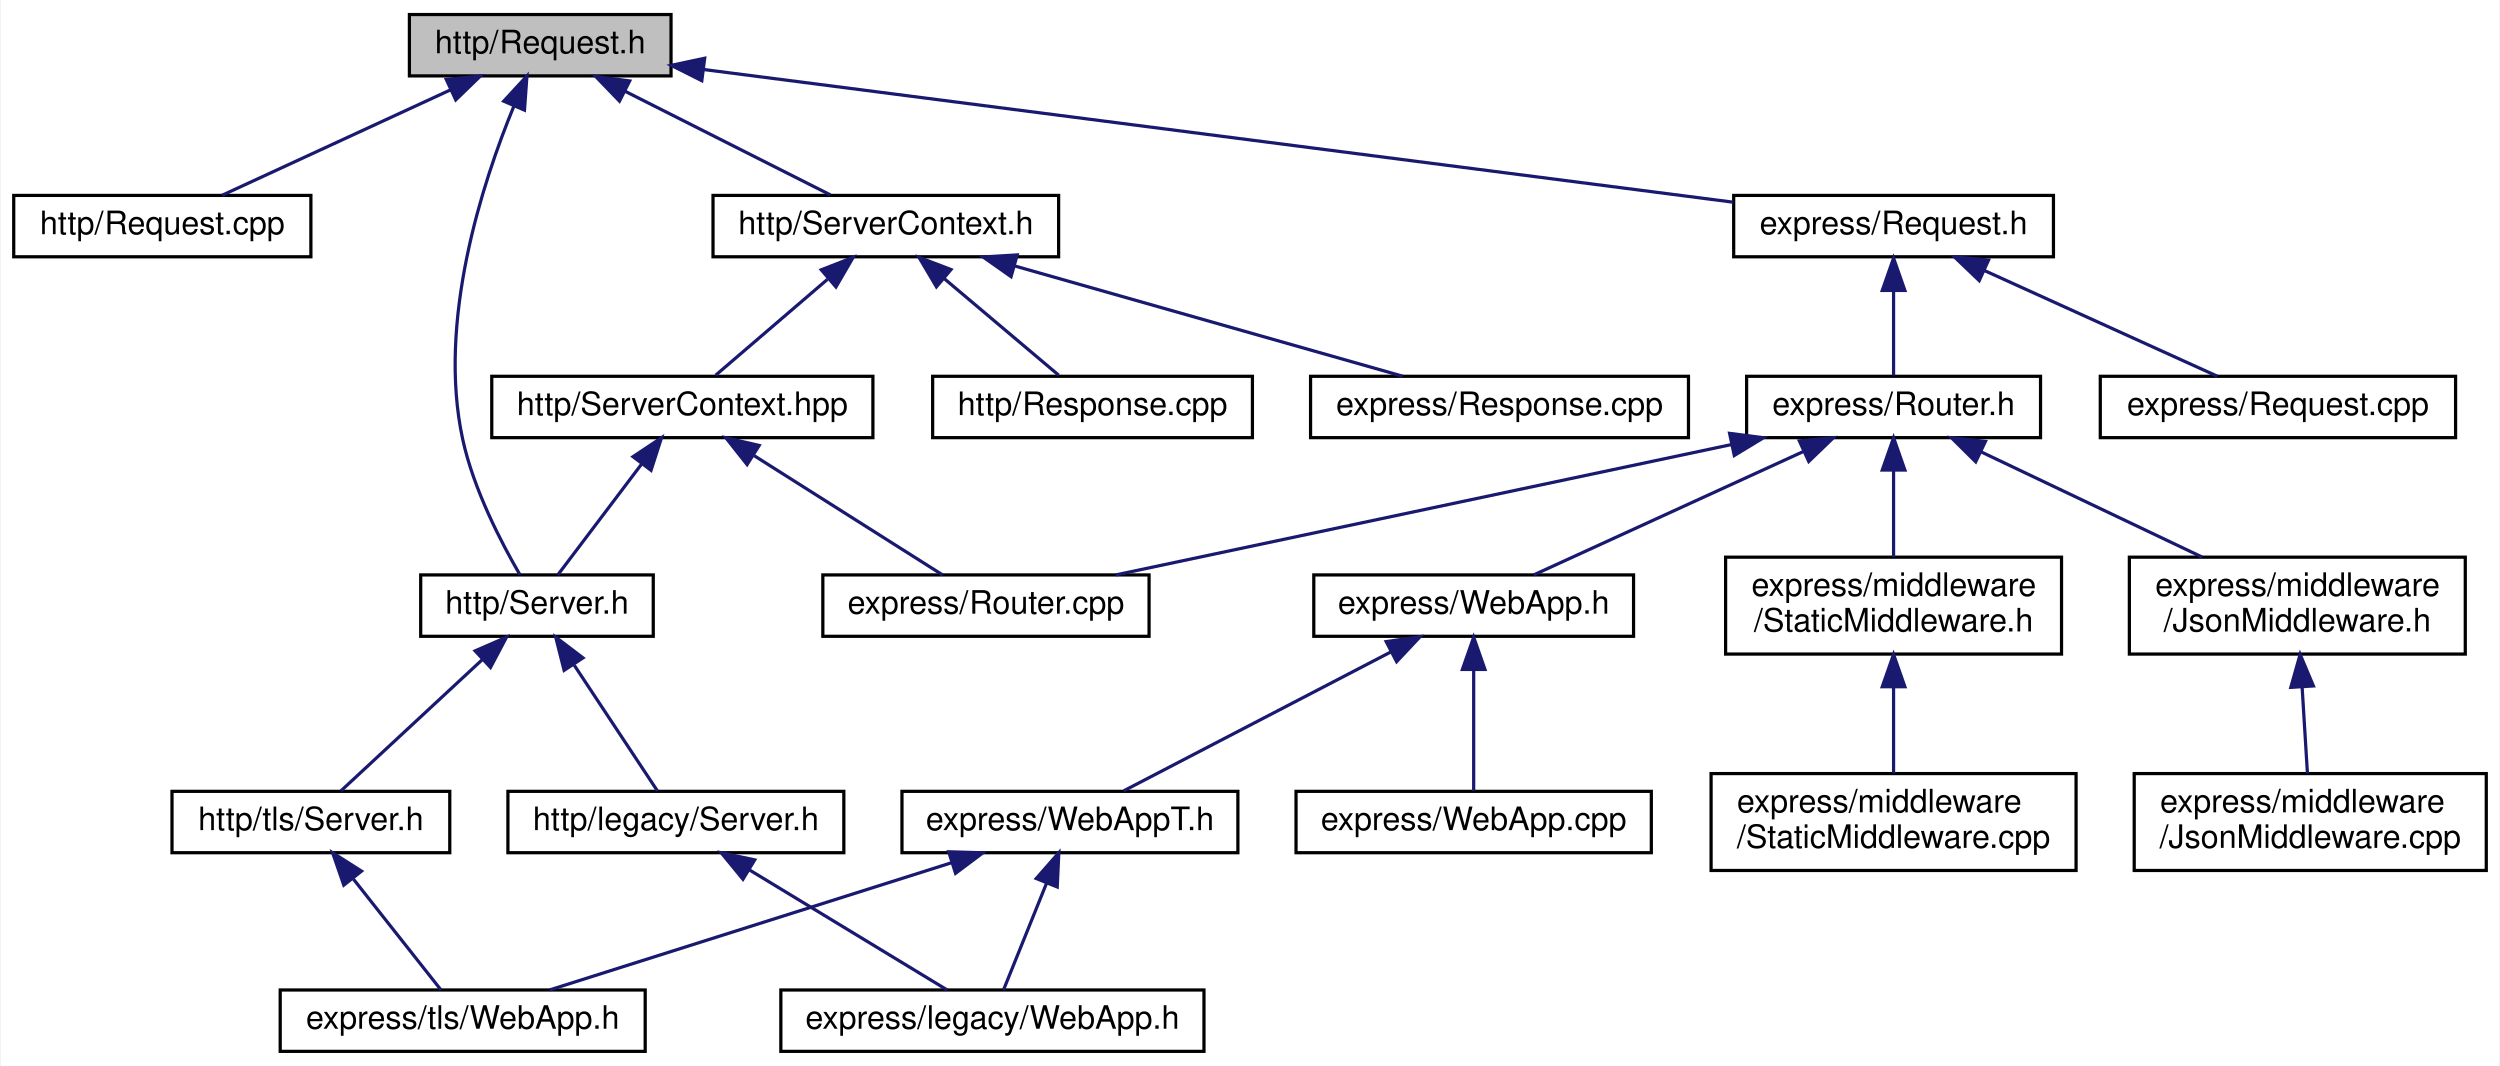
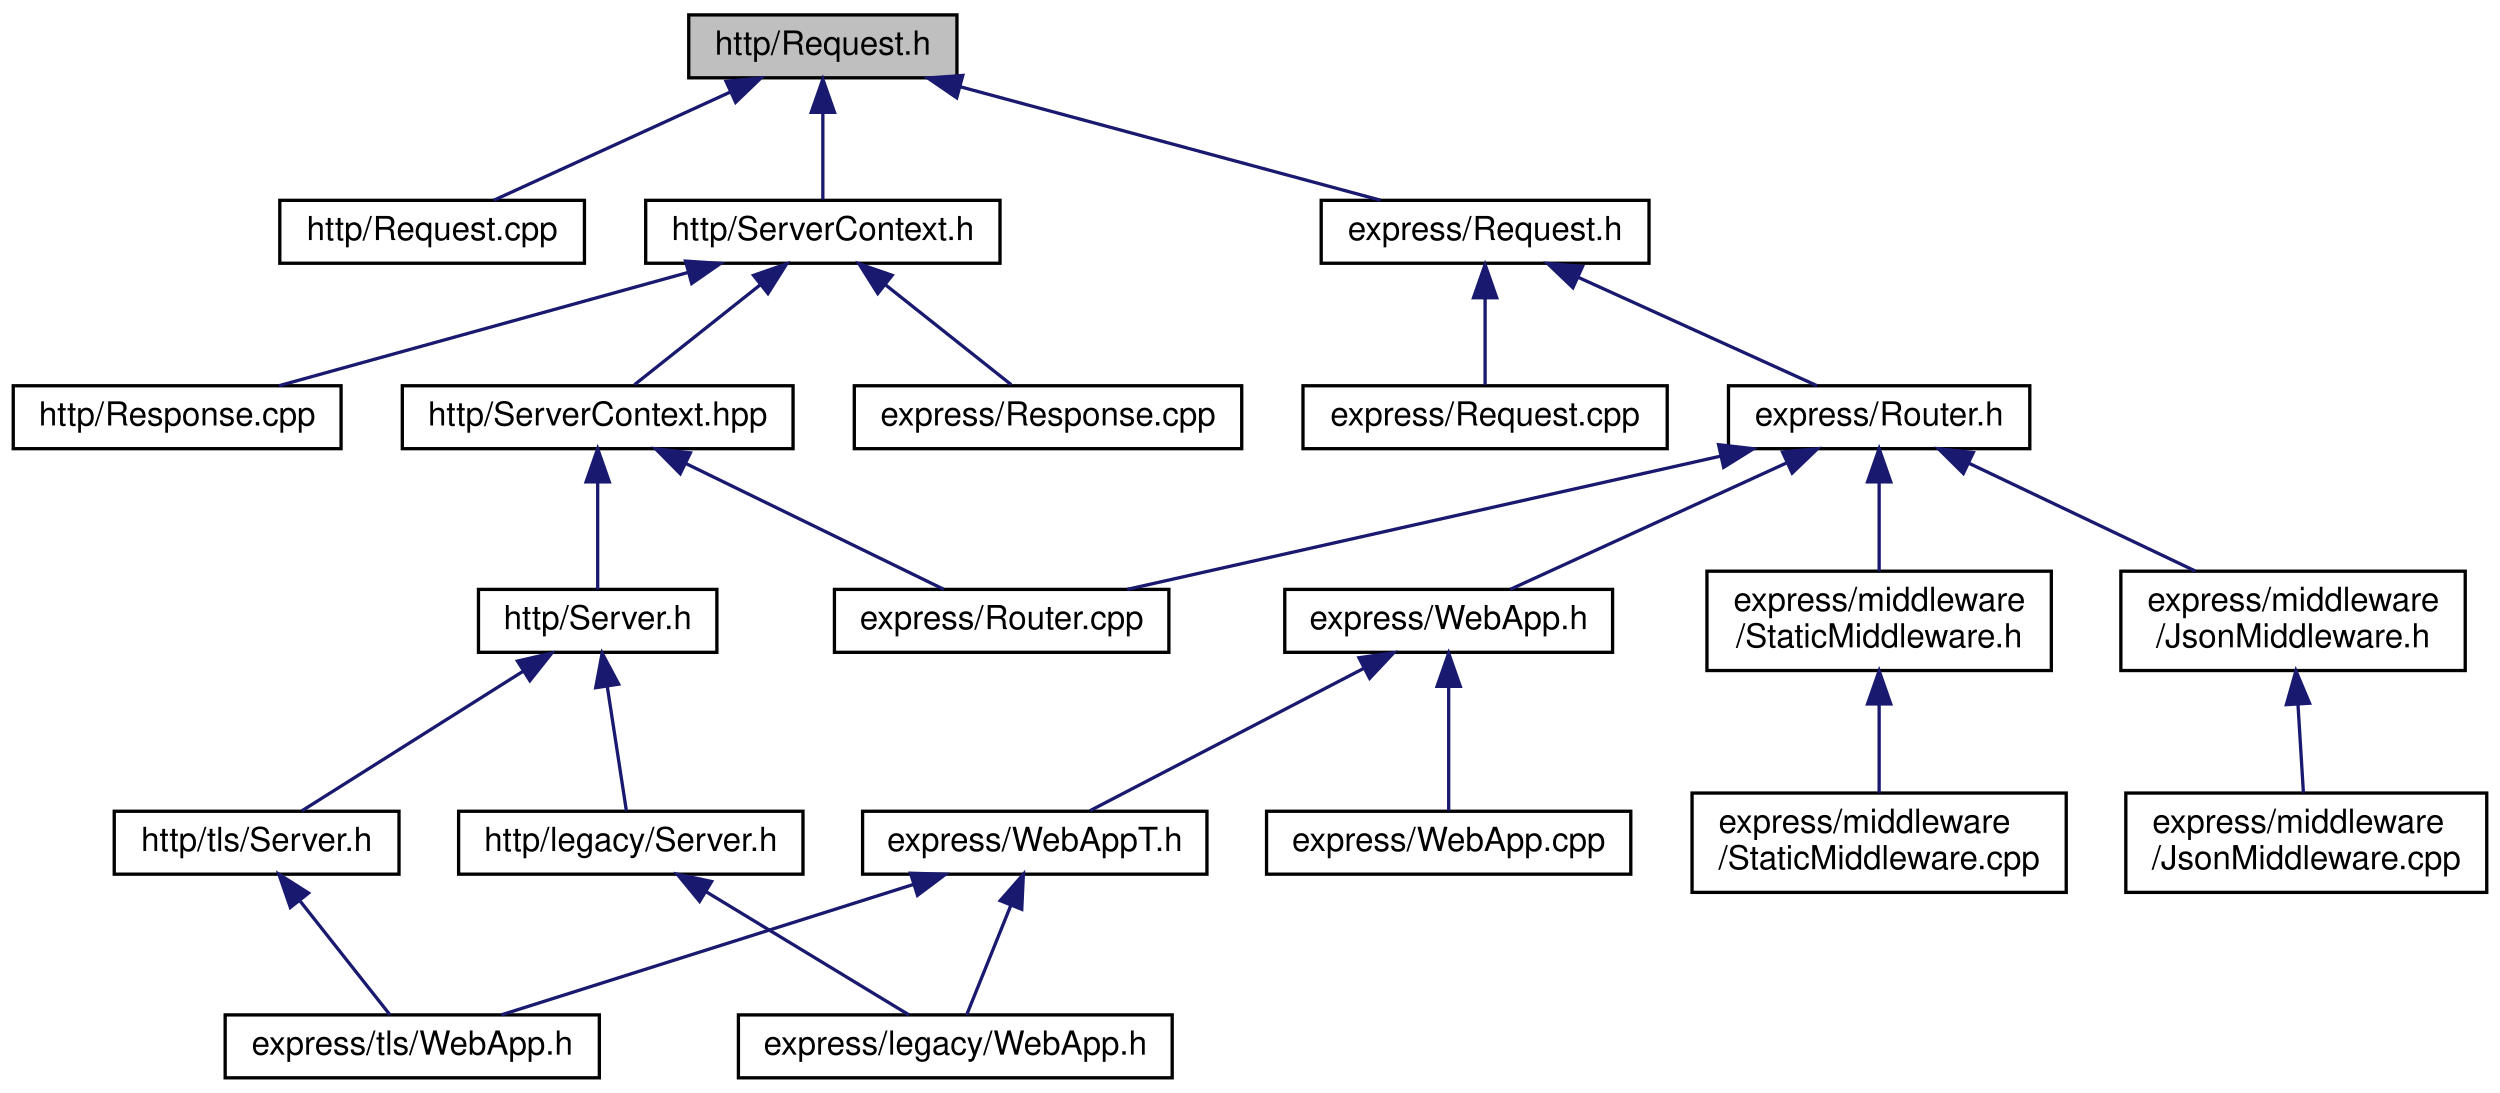
- <svg xmlns="http://www.w3.org/2000/svg" xmlns:xlink="http://www.w3.org/1999/xlink" width="774pt" height="330pt" viewBox="0.00 0.00 773.50 330.00">
+ <svg xmlns="http://www.w3.org/2000/svg" xmlns:xlink="http://www.w3.org/1999/xlink" width="755pt" height="330pt" viewBox="0.00 0.00 755.00 330.00">
  <g id="graph0" class="graph" transform="scale(1 1) rotate(0) translate(4 326)">
-     <polygon fill="white" stroke="transparent" points="-4,4 -4,-326 769.5,-326 769.5,4 -4,4" />
+     <polygon fill="white" stroke="transparent" points="-4,4 -4,-326 751,-326 751,4 -4,4" />
    <g id="node1" class="node">
      <g id="a_node1">
        <a xlink:title=" ">
-           <polygon fill="#bfbfbf" stroke="black" points="122.5,-302.5 122.5,-321.5 203.5,-321.5 203.5,-302.5 122.5,-302.5" />
-           <text text-anchor="middle" x="163" y="-309.5" font-family="Helvetica,sans-Serif" font-size="10.00">http/Request.h</text>
+           <polygon fill="#bfbfbf" stroke="black" points="204,-302.5 204,-321.5 285,-321.5 285,-302.5 204,-302.5" />
+           <text text-anchor="middle" x="244.5" y="-309.5" font-family="Helvetica,sans-Serif" font-size="10.00">http/Request.h</text>
        </a>
      </g>
    </g>
    <g id="node2" class="node">
      <g id="a_node2">
        <a xlink:href="http_2_request_8cpp.html" target="_top" xlink:title=" ">
-           <polygon fill="white" stroke="black" points="0,-246.5 0,-265.5 92,-265.5 92,-246.5 0,-246.5" />
-           <text text-anchor="middle" x="46" y="-253.5" font-family="Helvetica,sans-Serif" font-size="10.00">http/Request.cpp</text>
+           <polygon fill="white" stroke="black" points="80.5,-246.5 80.5,-265.5 172.5,-265.5 172.5,-246.5 80.5,-246.5" />
+           <text text-anchor="middle" x="126.5" y="-253.5" font-family="Helvetica,sans-Serif" font-size="10.00">http/Request.cpp</text>
        </a>
      </g>
    </g>
    <g id="edge1" class="edge">
-       <path fill="none" stroke="midnightblue" d="M135.34,-298.23C113.45,-288.13 83.5,-274.31 64.45,-265.52" />
-       <polygon fill="midnightblue" stroke="midnightblue" points="133.91,-301.43 144.46,-302.44 136.85,-295.08 133.91,-301.43" />
+       <path fill="none" stroke="midnightblue" d="M216.6,-298.23C194.53,-288.13 164.32,-274.31 145.11,-265.52" />
+       <polygon fill="midnightblue" stroke="midnightblue" points="215.25,-301.46 225.8,-302.44 218.17,-295.1 215.25,-301.46" />
    </g>
    <g id="node3" class="node">
      <g id="a_node3">
-         <a xlink:href="_server_8h.html" target="_top" xlink:title=" ">
-           <polygon fill="white" stroke="black" points="126,-129 126,-148 198,-148 198,-129 126,-129" />
-           <text text-anchor="middle" x="162" y="-136" font-family="Helvetica,sans-Serif" font-size="10.00">http/Server.h</text>
+         <a xlink:href="_server_context_8h.html" target="_top" xlink:title=" ">
+           <polygon fill="white" stroke="black" points="191,-246.5 191,-265.5 298,-265.5 298,-246.5 191,-246.5" />
+           <text text-anchor="middle" x="244.5" y="-253.5" font-family="Helvetica,sans-Serif" font-size="10.00">http/ServerContext.h</text>
        </a>
      </g>
    </g>
    <g id="edge2" class="edge">
-       <path fill="none" stroke="midnightblue" d="M154.81,-293.04C145.07,-269.38 131.08,-226.48 139,-190 142.39,-174.37 151.06,-157.78 156.73,-148.04" />
-       <polygon fill="midnightblue" stroke="midnightblue" points="151.7,-294.68 158.89,-302.47 158.13,-291.9 151.7,-294.68" />
-     </g>
-     <g id="node8" class="node">
-       <g id="a_node8">
-         <a xlink:href="_server_context_8h.html" target="_top" xlink:title=" ">
-           <polygon fill="white" stroke="black" points="216.5,-246.5 216.5,-265.5 323.5,-265.5 323.5,-246.5 216.5,-246.5" />
-           <text text-anchor="middle" x="270" y="-253.5" font-family="Helvetica,sans-Serif" font-size="10.00">http/ServerContext.h</text>
-         </a>
-       </g>
-     </g>
-     <g id="edge7" class="edge">
-       <path fill="none" stroke="midnightblue" d="M189.3,-297.73C209.11,-287.73 235.71,-274.31 252.85,-265.65" />
-       <polygon fill="midnightblue" stroke="midnightblue" points="187.54,-294.69 180.19,-302.32 190.7,-300.94 187.54,-294.69" />
+       <path fill="none" stroke="midnightblue" d="M244.5,-291.8C244.5,-282.91 244.5,-272.78 244.5,-265.75" />
+       <polygon fill="midnightblue" stroke="midnightblue" points="241,-292.08 244.5,-302.08 248,-292.08 241,-292.08" />
    </g>
    <g id="node13" class="node">
      <g id="a_node13">
        <a xlink:href="express_2_request_8h.html" target="_top" xlink:title=" ">
-           <polygon fill="white" stroke="black" points="532.5,-246.5 532.5,-265.5 631.5,-265.5 631.5,-246.5 532.5,-246.5" />
-           <text text-anchor="middle" x="582" y="-253.5" font-family="Helvetica,sans-Serif" font-size="10.00">express/Request.h</text>
-         </a>
-       </g>
-     </g>
-     <g id="edge13" class="edge">
-       <path fill="none" stroke="midnightblue" d="M213.5,-304.49C294.41,-294.06 452.11,-273.74 532.43,-263.39" />
-       <polygon fill="midnightblue" stroke="midnightblue" points="213.03,-301.02 203.56,-305.77 213.92,-307.97 213.03,-301.02" />
+           <polygon fill="white" stroke="black" points="395,-246.5 395,-265.5 494,-265.5 494,-246.5 395,-246.5" />
+           <text text-anchor="middle" x="444.5" y="-253.5" font-family="Helvetica,sans-Serif" font-size="10.00">express/Request.h</text>
+         </a>
+       </g>
+     </g>
+     <g id="edge12" class="edge">
+       <path fill="none" stroke="midnightblue" d="M285.87,-299.83C323.64,-289.63 378.64,-274.78 412.96,-265.52" />
+       <polygon fill="midnightblue" stroke="midnightblue" points="284.93,-296.46 276.19,-302.44 286.76,-303.22 284.93,-296.46" />
    </g>
    <g id="node4" class="node">
      <g id="a_node4">
-         <a xlink:href="legacy_2_server_8h.html" target="_top" xlink:title=" ">
-           <polygon fill="white" stroke="black" points="153,-62 153,-81 257,-81 257,-62 153,-62" />
-           <text text-anchor="middle" x="205" y="-69" font-family="Helvetica,sans-Serif" font-size="10.00">http/legacy/Server.h</text>
+         <a xlink:href="http_2_response_8cpp.html" target="_top" xlink:title=" ">
+           <polygon fill="white" stroke="black" points="0,-190.5 0,-209.5 99,-209.5 99,-190.5 0,-190.5" />
+           <text text-anchor="middle" x="49.5" y="-197.5" font-family="Helvetica,sans-Serif" font-size="10.00">http/Response.cpp</text>
        </a>
      </g>
    </g>
    <g id="edge3" class="edge">
-       <path fill="none" stroke="midnightblue" d="M173.55,-120.03C181.88,-107.45 192.76,-91.01 199.29,-81.13" />
-       <polygon fill="midnightblue" stroke="midnightblue" points="170.4,-118.46 167.8,-128.73 176.24,-122.32 170.4,-118.46" />
-     </g>
-     <g id="node6" class="node">
-       <g id="a_node6">
-         <a xlink:href="tls_2_server_8h.html" target="_top" xlink:title=" ">
-           <polygon fill="white" stroke="black" points="49,-62 49,-81 135,-81 135,-62 49,-62" />
-           <text text-anchor="middle" x="92" y="-69" font-family="Helvetica,sans-Serif" font-size="10.00">http/tls/Server.h</text>
-         </a>
-       </g>
-     </g>
-     <g id="edge5" class="edge">
-       <path fill="none" stroke="midnightblue" d="M145.15,-121.86C131.39,-109.08 112.45,-91.49 101.29,-81.13" />
-       <polygon fill="midnightblue" stroke="midnightblue" points="142.85,-124.49 152.56,-128.73 147.61,-119.36 142.85,-124.49" />
+       <path fill="none" stroke="midnightblue" d="M203.69,-243.7C166.89,-233.51 113.57,-218.74 80.25,-209.52" />
+       <polygon fill="midnightblue" stroke="midnightblue" points="203.03,-247.15 213.6,-246.44 204.9,-240.4 203.03,-247.15" />
    </g>
    <g id="node5" class="node">
      <g id="a_node5">
-         <a xlink:href="legacy_2_web_app_8h.html" target="_top" xlink:title=" ">
-           <polygon fill="white" stroke="black" points="237.5,-0.5 237.5,-19.5 368.5,-19.5 368.5,-0.5 237.5,-0.5" />
-           <text text-anchor="middle" x="303" y="-7.5" font-family="Helvetica,sans-Serif" font-size="10.00">express/legacy/WebApp.h</text>
+         <a xlink:href="_server_context_8hpp.html" target="_top" xlink:title=" ">
+           <polygon fill="white" stroke="black" points="117.5,-190.5 117.5,-209.5 235.5,-209.5 235.5,-190.5 117.5,-190.5" />
+           <text text-anchor="middle" x="176.5" y="-197.5" font-family="Helvetica,sans-Serif" font-size="10.00">http/ServerContext.hpp</text>
        </a>
      </g>
    </g>
    <g id="edge4" class="edge">
-       <path fill="none" stroke="midnightblue" d="M227.66,-56.74C246.59,-45.25 272.99,-29.22 288.99,-19.51" />
-       <polygon fill="midnightblue" stroke="midnightblue" points="225.77,-53.79 219.04,-61.98 229.41,-59.78 225.77,-53.79" />
-     </g>
-     <g id="node7" class="node">
-       <g id="a_node7">
-         <a xlink:href="tls_2_web_app_8h.html" target="_top" xlink:title=" ">
-           <polygon fill="white" stroke="black" points="82.5,-0.5 82.5,-19.5 195.5,-19.5 195.5,-0.5 82.5,-0.5" />
-           <text text-anchor="middle" x="139" y="-7.5" font-family="Helvetica,sans-Serif" font-size="10.00">express/tls/WebApp.h</text>
-         </a>
-       </g>
-     </g>
-     <g id="edge6" class="edge">
-       <path fill="none" stroke="midnightblue" d="M105.16,-53.84C113.98,-42.67 125.23,-28.43 132.28,-19.51" />
-       <polygon fill="midnightblue" stroke="midnightblue" points="102.19,-51.96 98.73,-61.98 107.68,-56.3 102.19,-51.96" />
-     </g>
-     <g id="node9" class="node">
-       <g id="a_node9">
-         <a xlink:href="http_2_response_8cpp.html" target="_top" xlink:title=" ">
-           <polygon fill="white" stroke="black" points="284.5,-190.5 284.5,-209.5 383.5,-209.5 383.5,-190.5 284.5,-190.5" />
-           <text text-anchor="middle" x="334" y="-197.5" font-family="Helvetica,sans-Serif" font-size="10.00">http/Response.cpp</text>
-         </a>
-       </g>
-     </g>
-     <g id="edge8" class="edge">
-       <path fill="none" stroke="midnightblue" d="M287.99,-239.82C299.46,-230.15 313.91,-217.95 323.53,-209.83" />
-       <polygon fill="midnightblue" stroke="midnightblue" points="285.67,-237.2 280.28,-246.32 290.18,-242.55 285.67,-237.2" />
-     </g>
-     <g id="node10" class="node">
-       <g id="a_node10">
-         <a xlink:href="_server_context_8hpp.html" target="_top" xlink:title=" ">
-           <polygon fill="white" stroke="black" points="148,-190.5 148,-209.5 266,-209.5 266,-190.5 148,-190.5" />
-           <text text-anchor="middle" x="207" y="-197.5" font-family="Helvetica,sans-Serif" font-size="10.00">http/ServerContext.hpp</text>
-         </a>
-       </g>
-     </g>
-     <g id="edge9" class="edge">
-       <path fill="none" stroke="midnightblue" d="M251.96,-239.54C240.73,-229.91 226.68,-217.87 217.31,-209.83" />
-       <polygon fill="midnightblue" stroke="midnightblue" points="250.01,-242.47 259.88,-246.32 254.56,-237.16 250.01,-242.47" />
+       <path fill="none" stroke="midnightblue" d="M225.74,-240.1C213.5,-230.38 197.94,-218.03 187.62,-209.83" />
+       <polygon fill="midnightblue" stroke="midnightblue" points="223.57,-242.85 233.57,-246.32 227.92,-237.36 223.57,-242.85" />
    </g>
    <g id="node12" class="node">
      <g id="a_node12">
        <a xlink:href="express_2_response_8cpp.html" target="_top" xlink:title=" ">
-           <polygon fill="white" stroke="black" points="401.5,-190.5 401.5,-209.5 518.5,-209.5 518.5,-190.5 401.5,-190.5" />
-           <text text-anchor="middle" x="460" y="-197.5" font-family="Helvetica,sans-Serif" font-size="10.00">express/Response.cpp</text>
-         </a>
-       </g>
-     </g>
-     <g id="edge12" class="edge">
-       <path fill="none" stroke="midnightblue" d="M309.76,-243.7C345.62,-233.51 397.57,-218.74 430.03,-209.52" />
-       <polygon fill="midnightblue" stroke="midnightblue" points="308.77,-240.34 300.11,-246.44 310.68,-247.08 308.77,-240.34" />
-     </g>
-     <g id="edge10" class="edge">
-       <path fill="none" stroke="midnightblue" d="M194.4,-182.34C185.95,-171.17 175.18,-156.93 168.44,-148.01" />
-       <polygon fill="midnightblue" stroke="midnightblue" points="191.73,-184.61 200.55,-190.48 197.31,-180.39 191.73,-184.61" />
+           <polygon fill="white" stroke="black" points="254,-190.5 254,-209.5 371,-209.5 371,-190.5 254,-190.5" />
+           <text text-anchor="middle" x="312.5" y="-197.5" font-family="Helvetica,sans-Serif" font-size="10.00">express/Response.cpp</text>
+         </a>
+       </g>
+     </g>
+     <g id="edge11" class="edge">
+       <path fill="none" stroke="midnightblue" d="M263.26,-240.1C275.5,-230.38 291.06,-218.03 301.38,-209.83" />
+       <polygon fill="midnightblue" stroke="midnightblue" points="261.08,-237.36 255.43,-246.32 265.43,-242.85 261.08,-237.36" />
+     </g>
+     <g id="node6" class="node">
+       <g id="a_node6">
+         <a xlink:href="_server_8h.html" target="_top" xlink:title=" ">
+           <polygon fill="white" stroke="black" points="140.5,-129 140.5,-148 212.5,-148 212.5,-129 140.5,-129" />
+           <text text-anchor="middle" x="176.5" y="-136" font-family="Helvetica,sans-Serif" font-size="10.00">http/Server.h</text>
+         </a>
+       </g>
+     </g>
+     <g id="edge5" class="edge">
+       <path fill="none" stroke="midnightblue" d="M176.5,-180.32C176.5,-169.5 176.5,-156.4 176.5,-148.01" />
+       <polygon fill="midnightblue" stroke="midnightblue" points="173,-180.48 176.5,-190.48 180,-180.48 173,-180.48" />
    </g>
    <g id="node11" class="node">
      <g id="a_node11">
        <a xlink:href="_router_8cpp.html" target="_top" xlink:title=" ">
-           <polygon fill="white" stroke="black" points="250.5,-129 250.5,-148 351.5,-148 351.5,-129 250.5,-129" />
-           <text text-anchor="middle" x="301" y="-136" font-family="Helvetica,sans-Serif" font-size="10.00">express/Router.cpp</text>
-         </a>
-       </g>
-     </g>
-     <g id="edge11" class="edge">
-       <path fill="none" stroke="midnightblue" d="M229.23,-184.93C247.35,-173.46 272.35,-157.63 287.56,-148.01" />
-       <polygon fill="midnightblue" stroke="midnightblue" points="227.05,-182.17 220.47,-190.48 230.79,-188.08 227.05,-182.17" />
+           <polygon fill="white" stroke="black" points="248,-129 248,-148 349,-148 349,-129 248,-129" />
+           <text text-anchor="middle" x="298.5" y="-136" font-family="Helvetica,sans-Serif" font-size="10.00">express/Router.cpp</text>
+         </a>
+       </g>
+     </g>
+     <g id="edge10" class="edge">
+       <path fill="none" stroke="midnightblue" d="M203.11,-186.02C226.77,-174.48 260.68,-157.94 281.05,-148.01" />
+       <polygon fill="midnightblue" stroke="midnightblue" points="201.43,-182.95 193.98,-190.48 204.5,-189.24 201.43,-182.95" />
+     </g>
+     <g id="node7" class="node">
+       <g id="a_node7">
+         <a xlink:href="legacy_2_server_8h.html" target="_top" xlink:title=" ">
+           <polygon fill="white" stroke="black" points="134.5,-62 134.5,-81 238.5,-81 238.5,-62 134.5,-62" />
+           <text text-anchor="middle" x="186.5" y="-69" font-family="Helvetica,sans-Serif" font-size="10.00">http/legacy/Server.h</text>
+         </a>
+       </g>
+     </g>
+     <g id="edge6" class="edge">
+       <path fill="none" stroke="midnightblue" d="M179.42,-118.54C181.32,-106.17 183.71,-90.62 185.17,-81.13" />
+       <polygon fill="midnightblue" stroke="midnightblue" points="175.91,-118.32 177.85,-128.73 182.83,-119.38 175.91,-118.32" />
+     </g>
+     <g id="node9" class="node">
+       <g id="a_node9">
+         <a xlink:href="tls_2_server_8h.html" target="_top" xlink:title=" ">
+           <polygon fill="white" stroke="black" points="30.5,-62 30.5,-81 116.5,-81 116.5,-62 30.5,-62" />
+           <text text-anchor="middle" x="73.5" y="-69" font-family="Helvetica,sans-Serif" font-size="10.00">http/tls/Server.h</text>
+         </a>
+       </g>
+     </g>
+     <g id="edge8" class="edge">
+       <path fill="none" stroke="midnightblue" d="M153.95,-123.27C133.56,-110.4 104.21,-91.88 87.17,-81.13" />
+       <polygon fill="midnightblue" stroke="midnightblue" points="152.28,-126.36 162.61,-128.73 156.02,-120.44 152.28,-126.36" />
+     </g>
+     <g id="node8" class="node">
+       <g id="a_node8">
+         <a xlink:href="legacy_2_web_app_8h.html" target="_top" xlink:title=" ">
+           <polygon fill="white" stroke="black" points="219,-0.5 219,-19.5 350,-19.5 350,-0.5 219,-0.5" />
+           <text text-anchor="middle" x="284.5" y="-7.5" font-family="Helvetica,sans-Serif" font-size="10.00">express/legacy/WebApp.h</text>
+         </a>
+       </g>
+     </g>
+     <g id="edge7" class="edge">
+       <path fill="none" stroke="midnightblue" d="M209.16,-56.74C228.09,-45.25 254.49,-29.22 270.49,-19.51" />
+       <polygon fill="midnightblue" stroke="midnightblue" points="207.27,-53.79 200.54,-61.98 210.91,-59.78 207.27,-53.79" />
+     </g>
+     <g id="node10" class="node">
+       <g id="a_node10">
+         <a xlink:href="tls_2_web_app_8h.html" target="_top" xlink:title=" ">
+           <polygon fill="white" stroke="black" points="64,-0.5 64,-19.5 177,-19.5 177,-0.5 64,-0.5" />
+           <text text-anchor="middle" x="120.5" y="-7.5" font-family="Helvetica,sans-Serif" font-size="10.00">express/tls/WebApp.h</text>
+         </a>
+       </g>
+     </g>
+     <g id="edge9" class="edge">
+       <path fill="none" stroke="midnightblue" d="M86.66,-53.84C95.48,-42.67 106.73,-28.43 113.78,-19.51" />
+       <polygon fill="midnightblue" stroke="midnightblue" points="83.69,-51.96 80.23,-61.98 89.18,-56.3 83.69,-51.96" />
    </g>
    <g id="node14" class="node">
      <g id="a_node14">
        <a xlink:href="express_2_request_8cpp.html" target="_top" xlink:title=" ">
-           <polygon fill="white" stroke="black" points="646,-190.5 646,-209.5 756,-209.5 756,-190.5 646,-190.5" />
-           <text text-anchor="middle" x="701" y="-197.5" font-family="Helvetica,sans-Serif" font-size="10.00">express/Request.cpp</text>
-         </a>
-       </g>
-     </g>
-     <g id="edge14" class="edge">
-       <path fill="none" stroke="midnightblue" d="M610.14,-242.23C632.4,-232.13 662.86,-218.31 682.23,-209.52" />
-       <polygon fill="midnightblue" stroke="midnightblue" points="608.52,-239.12 600.86,-246.44 611.41,-245.5 608.52,-239.12" />
+           <polygon fill="white" stroke="black" points="389.5,-190.5 389.5,-209.5 499.5,-209.5 499.5,-190.5 389.5,-190.5" />
+           <text text-anchor="middle" x="444.5" y="-197.5" font-family="Helvetica,sans-Serif" font-size="10.00">express/Request.cpp</text>
+         </a>
+       </g>
+     </g>
+     <g id="edge13" class="edge">
+       <path fill="none" stroke="midnightblue" d="M444.5,-235.8C444.5,-226.91 444.5,-216.78 444.5,-209.75" />
+       <polygon fill="midnightblue" stroke="midnightblue" points="441,-236.08 444.5,-246.08 448,-236.08 441,-236.08" />
    </g>
    <g id="node15" class="node">
      <g id="a_node15">
        <a xlink:href="_router_8h.html" target="_top" xlink:title=" ">
-           <polygon fill="white" stroke="black" points="536.5,-190.5 536.5,-209.5 627.5,-209.5 627.5,-190.5 536.5,-190.5" />
-           <text text-anchor="middle" x="582" y="-197.5" font-family="Helvetica,sans-Serif" font-size="10.00">express/Router.h</text>
-         </a>
-       </g>
-     </g>
-     <g id="edge15" class="edge">
-       <path fill="none" stroke="midnightblue" d="M582,-235.8C582,-226.91 582,-216.78 582,-209.75" />
-       <polygon fill="midnightblue" stroke="midnightblue" points="578.5,-236.08 582,-246.08 585.5,-236.08 578.5,-236.08" />
-     </g>
-     <g id="edge20" class="edge">
-       <path fill="none" stroke="midnightblue" d="M531.95,-188.4C477.47,-176.87 391.44,-158.65 341.19,-148.01" />
-       <polygon fill="midnightblue" stroke="midnightblue" points="531.23,-191.83 541.74,-190.48 532.68,-184.98 531.23,-191.83" />
+           <polygon fill="white" stroke="black" points="518,-190.5 518,-209.5 609,-209.5 609,-190.5 518,-190.5" />
+           <text text-anchor="middle" x="563.5" y="-197.5" font-family="Helvetica,sans-Serif" font-size="10.00">express/Router.h</text>
+         </a>
+       </g>
+     </g>
+     <g id="edge14" class="edge">
+       <path fill="none" stroke="midnightblue" d="M472.64,-242.23C494.9,-232.13 525.36,-218.31 544.73,-209.52" />
+       <polygon fill="midnightblue" stroke="midnightblue" points="471.02,-239.12 463.36,-246.44 473.91,-245.5 471.02,-239.12" />
+     </g>
+     <g id="edge19" class="edge">
+       <path fill="none" stroke="midnightblue" d="M515.66,-188.26C464.25,-176.72 383.59,-158.61 336.4,-148.01" />
+       <polygon fill="midnightblue" stroke="midnightblue" points="515.01,-191.7 525.53,-190.48 516.54,-184.87 515.01,-191.7" />
    </g>
    <g id="node16" class="node">
      <g id="a_node16">
        <a xlink:href="_json_middleware_8h.html" target="_top" xlink:title=" ">
-           <polygon fill="white" stroke="black" points="655,-123.5 655,-153.5 759,-153.5 759,-123.5 655,-123.5" />
-           <text text-anchor="start" x="663" y="-141.5" font-family="Helvetica,sans-Serif" font-size="10.00">express/middleware</text>
-           <text text-anchor="middle" x="707" y="-130.5" font-family="Helvetica,sans-Serif" font-size="10.00">/JsonMiddleware.h</text>
-         </a>
-       </g>
-     </g>
-     <g id="edge16" class="edge">
-       <path fill="none" stroke="midnightblue" d="M609.16,-186.07C629.34,-176.47 656.84,-163.38 677.54,-153.52" />
-       <polygon fill="midnightblue" stroke="midnightblue" points="607.43,-183.02 599.91,-190.48 610.44,-189.34 607.43,-183.02" />
+           <polygon fill="white" stroke="black" points="636.5,-123.5 636.5,-153.5 740.5,-153.5 740.5,-123.5 636.5,-123.5" />
+           <text text-anchor="start" x="644.5" y="-141.5" font-family="Helvetica,sans-Serif" font-size="10.00">express/middleware</text>
+           <text text-anchor="middle" x="688.5" y="-130.5" font-family="Helvetica,sans-Serif" font-size="10.00">/JsonMiddleware.h</text>
+         </a>
+       </g>
+     </g>
+     <g id="edge15" class="edge">
+       <path fill="none" stroke="midnightblue" d="M590.66,-186.07C610.84,-176.47 638.34,-163.38 659.04,-153.52" />
+       <polygon fill="midnightblue" stroke="midnightblue" points="588.93,-183.02 581.41,-190.48 591.94,-189.34 588.93,-183.02" />
    </g>
    <g id="node18" class="node">
      <g id="a_node18">
        <a xlink:href="_static_middleware_8h.html" target="_top" xlink:title=" ">
-           <polygon fill="white" stroke="black" points="530,-123.5 530,-153.5 634,-153.5 634,-123.5 530,-123.5" />
-           <text text-anchor="start" x="538" y="-141.5" font-family="Helvetica,sans-Serif" font-size="10.00">express/middleware</text>
-           <text text-anchor="middle" x="582" y="-130.5" font-family="Helvetica,sans-Serif" font-size="10.00">/StaticMiddleware.h</text>
-         </a>
-       </g>
-     </g>
-     <g id="edge18" class="edge">
-       <path fill="none" stroke="midnightblue" d="M582,-180.23C582,-171.59 582,-161.5 582,-153.52" />
-       <polygon fill="midnightblue" stroke="midnightblue" points="578.5,-180.48 582,-190.48 585.5,-180.48 578.5,-180.48" />
+           <polygon fill="white" stroke="black" points="511.5,-123.5 511.5,-153.5 615.5,-153.5 615.5,-123.5 511.5,-123.5" />
+           <text text-anchor="start" x="519.5" y="-141.5" font-family="Helvetica,sans-Serif" font-size="10.00">express/middleware</text>
+           <text text-anchor="middle" x="563.5" y="-130.5" font-family="Helvetica,sans-Serif" font-size="10.00">/StaticMiddleware.h</text>
+         </a>
+       </g>
+     </g>
+     <g id="edge17" class="edge">
+       <path fill="none" stroke="midnightblue" d="M563.5,-180.23C563.5,-171.59 563.5,-161.5 563.5,-153.52" />
+       <polygon fill="midnightblue" stroke="midnightblue" points="560,-180.48 563.5,-190.48 567,-180.48 560,-180.48" />
    </g>
    <g id="node20" class="node">
      <g id="a_node20">
        <a xlink:href="_web_app_8h.html" target="_top" xlink:title=" ">
-           <polygon fill="white" stroke="black" points="402.5,-129 402.5,-148 501.5,-148 501.5,-129 402.5,-129" />
-           <text text-anchor="middle" x="452" y="-136" font-family="Helvetica,sans-Serif" font-size="10.00">express/WebApp.h</text>
-         </a>
-       </g>
-     </g>
-     <g id="edge21" class="edge">
-       <path fill="none" stroke="midnightblue" d="M553.98,-186.17C528.75,-174.63 492.39,-157.99 470.59,-148.01" />
-       <polygon fill="midnightblue" stroke="midnightblue" points="552.82,-189.5 563.37,-190.48 555.74,-183.13 552.82,-189.5" />
+           <polygon fill="white" stroke="black" points="384,-129 384,-148 483,-148 483,-129 384,-129" />
+           <text text-anchor="middle" x="433.5" y="-136" font-family="Helvetica,sans-Serif" font-size="10.00">express/WebApp.h</text>
+         </a>
+       </g>
+     </g>
+     <g id="edge20" class="edge">
+       <path fill="none" stroke="midnightblue" d="M535.48,-186.17C510.25,-174.63 473.89,-157.99 452.09,-148.01" />
+       <polygon fill="midnightblue" stroke="midnightblue" points="534.32,-189.5 544.87,-190.48 537.24,-183.13 534.32,-189.5" />
    </g>
    <g id="node17" class="node">
      <g id="a_node17">
        <a xlink:href="_json_middleware_8cpp.html" target="_top" xlink:title=" ">
-           <polygon fill="white" stroke="black" points="656.5,-56.5 656.5,-86.5 765.5,-86.5 765.5,-56.5 656.5,-56.5" />
-           <text text-anchor="start" x="664.5" y="-74.5" font-family="Helvetica,sans-Serif" font-size="10.00">express/middleware</text>
-           <text text-anchor="middle" x="711" y="-63.5" font-family="Helvetica,sans-Serif" font-size="10.00">/JsonMiddleware.cpp</text>
-         </a>
-       </g>
-     </g>
-     <g id="edge17" class="edge">
-       <path fill="none" stroke="midnightblue" d="M708.48,-113.4C709.04,-104.37 709.65,-94.41 710.13,-86.58" />
-       <polygon fill="midnightblue" stroke="midnightblue" points="704.99,-113.2 707.87,-123.4 711.98,-113.63 704.99,-113.2" />
+           <polygon fill="white" stroke="black" points="638,-56.5 638,-86.5 747,-86.5 747,-56.5 638,-56.5" />
+           <text text-anchor="start" x="646" y="-74.5" font-family="Helvetica,sans-Serif" font-size="10.00">express/middleware</text>
+           <text text-anchor="middle" x="692.5" y="-63.5" font-family="Helvetica,sans-Serif" font-size="10.00">/JsonMiddleware.cpp</text>
+         </a>
+       </g>
+     </g>
+     <g id="edge16" class="edge">
+       <path fill="none" stroke="midnightblue" d="M689.98,-113.4C690.54,-104.37 691.15,-94.41 691.63,-86.58" />
+       <polygon fill="midnightblue" stroke="midnightblue" points="686.49,-113.2 689.37,-123.4 693.48,-113.63 686.49,-113.2" />
    </g>
    <g id="node19" class="node">
      <g id="a_node19">
        <a xlink:href="_static_middleware_8cpp.html" target="_top" xlink:title=" ">
-           <polygon fill="white" stroke="black" points="525.5,-56.5 525.5,-86.5 638.5,-86.5 638.5,-56.5 525.5,-56.5" />
-           <text text-anchor="start" x="533.5" y="-74.5" font-family="Helvetica,sans-Serif" font-size="10.00">express/middleware</text>
-           <text text-anchor="middle" x="582" y="-63.5" font-family="Helvetica,sans-Serif" font-size="10.00">/StaticMiddleware.cpp</text>
-         </a>
-       </g>
-     </g>
-     <g id="edge19" class="edge">
-       <path fill="none" stroke="midnightblue" d="M582,-113.11C582,-104.15 582,-94.32 582,-86.58" />
-       <polygon fill="midnightblue" stroke="midnightblue" points="578.5,-113.4 582,-123.4 585.5,-113.4 578.5,-113.4" />
+           <polygon fill="white" stroke="black" points="507,-56.5 507,-86.5 620,-86.5 620,-56.5 507,-56.5" />
+           <text text-anchor="start" x="515" y="-74.5" font-family="Helvetica,sans-Serif" font-size="10.00">express/middleware</text>
+           <text text-anchor="middle" x="563.5" y="-63.5" font-family="Helvetica,sans-Serif" font-size="10.00">/StaticMiddleware.cpp</text>
+         </a>
+       </g>
+     </g>
+     <g id="edge18" class="edge">
+       <path fill="none" stroke="midnightblue" d="M563.5,-113.11C563.5,-104.15 563.5,-94.32 563.5,-86.58" />
+       <polygon fill="midnightblue" stroke="midnightblue" points="560,-113.4 563.5,-123.4 567,-113.4 560,-113.4" />
    </g>
    <g id="node21" class="node">
      <g id="a_node21">
        <a xlink:href="_web_app_8cpp.html" target="_top" xlink:title=" ">
-           <polygon fill="white" stroke="black" points="397,-62 397,-81 507,-81 507,-62 397,-62" />
-           <text text-anchor="middle" x="452" y="-69" font-family="Helvetica,sans-Serif" font-size="10.00">express/WebApp.cpp</text>
-         </a>
-       </g>
-     </g>
-     <g id="edge22" class="edge">
-       <path fill="none" stroke="midnightblue" d="M452,-118.54C452,-106.17 452,-90.62 452,-81.13" />
-       <polygon fill="midnightblue" stroke="midnightblue" points="448.5,-118.73 452,-128.73 455.5,-118.73 448.5,-118.73" />
+           <polygon fill="white" stroke="black" points="378.5,-62 378.5,-81 488.5,-81 488.5,-62 378.5,-62" />
+           <text text-anchor="middle" x="433.5" y="-69" font-family="Helvetica,sans-Serif" font-size="10.00">express/WebApp.cpp</text>
+         </a>
+       </g>
+     </g>
+     <g id="edge21" class="edge">
+       <path fill="none" stroke="midnightblue" d="M433.5,-118.54C433.5,-106.17 433.5,-90.62 433.5,-81.13" />
+       <polygon fill="midnightblue" stroke="midnightblue" points="430,-118.73 433.5,-128.73 437,-118.73 430,-118.73" />
    </g>
    <g id="node22" class="node">
      <g id="a_node22">
        <a xlink:href="_web_app_t_8h.html" target="_top" xlink:title=" ">
-           <polygon fill="white" stroke="black" points="275,-62 275,-81 379,-81 379,-62 275,-62" />
-           <text text-anchor="middle" x="327" y="-69" font-family="Helvetica,sans-Serif" font-size="10.00">express/WebAppT.h</text>
-         </a>
-       </g>
+           <polygon fill="white" stroke="black" points="256.5,-62 256.5,-81 360.5,-81 360.5,-62 256.5,-62" />
+           <text text-anchor="middle" x="308.5" y="-69" font-family="Helvetica,sans-Serif" font-size="10.00">express/WebAppT.h</text>
+         </a>
+       </g>
+     </g>
+     <g id="edge22" class="edge">
+       <path fill="none" stroke="midnightblue" d="M407.74,-124.1C382.98,-111.23 346.31,-92.16 325.17,-81.17" />
+       <polygon fill="midnightblue" stroke="midnightblue" points="406.41,-127.36 416.9,-128.87 409.64,-121.15 406.41,-127.36" />
    </g>
    <g id="edge23" class="edge">
-       <path fill="none" stroke="midnightblue" d="M426.24,-124.1C401.48,-111.23 364.81,-92.16 343.67,-81.17" />
-       <polygon fill="midnightblue" stroke="midnightblue" points="424.91,-127.36 435.4,-128.87 428.14,-121.15 424.91,-127.36" />
+       <path fill="none" stroke="midnightblue" d="M301.24,-52.5C296.82,-41.55 291.39,-28.07 287.93,-19.51" />
+       <polygon fill="midnightblue" stroke="midnightblue" points="298.07,-54.01 305.06,-61.98 304.57,-51.39 298.07,-54.01" />
    </g>
    <g id="edge24" class="edge">
-       <path fill="none" stroke="midnightblue" d="M319.74,-52.5C315.32,-41.55 309.89,-28.07 306.43,-19.51" />
-       <polygon fill="midnightblue" stroke="midnightblue" points="316.57,-54.01 323.56,-61.98 323.07,-51.39 316.57,-54.01" />
-     </g>
-     <g id="edge25" class="edge">
-       <path fill="none" stroke="midnightblue" d="M290.29,-58.88C253.74,-47.32 198.53,-29.84 165.89,-19.51" />
-       <polygon fill="midnightblue" stroke="midnightblue" points="289.47,-62.29 300.06,-61.98 291.59,-55.62 289.47,-62.29" />
+       <path fill="none" stroke="midnightblue" d="M271.79,-58.88C235.24,-47.32 180.03,-29.84 147.39,-19.51" />
+       <polygon fill="midnightblue" stroke="midnightblue" points="270.97,-62.29 281.56,-61.98 273.09,-55.62 270.97,-62.29" />
    </g>
  </g>
</svg>
